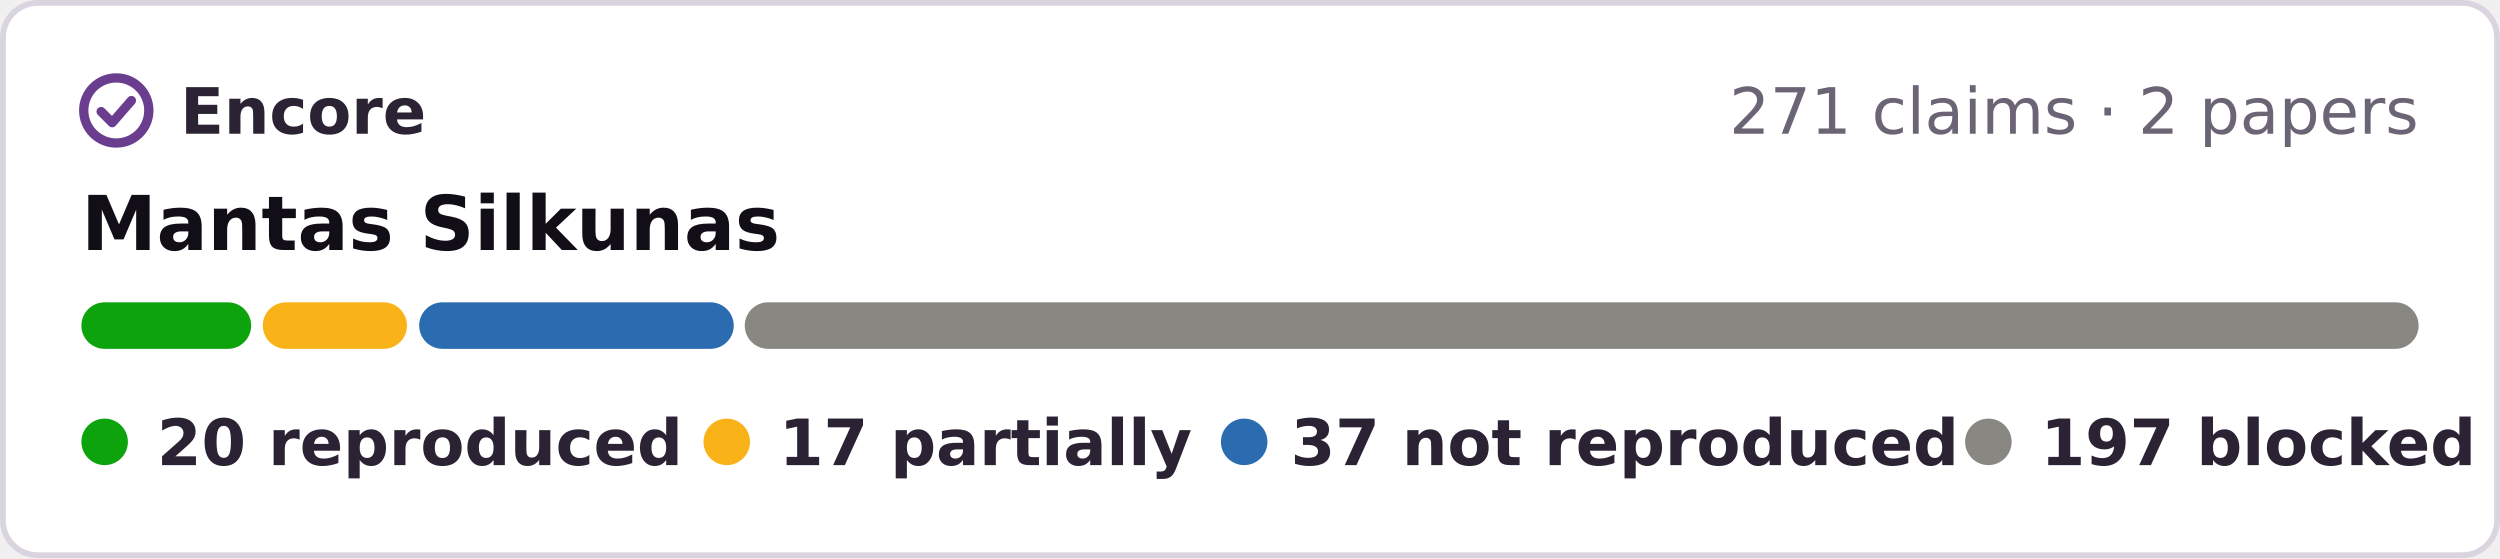
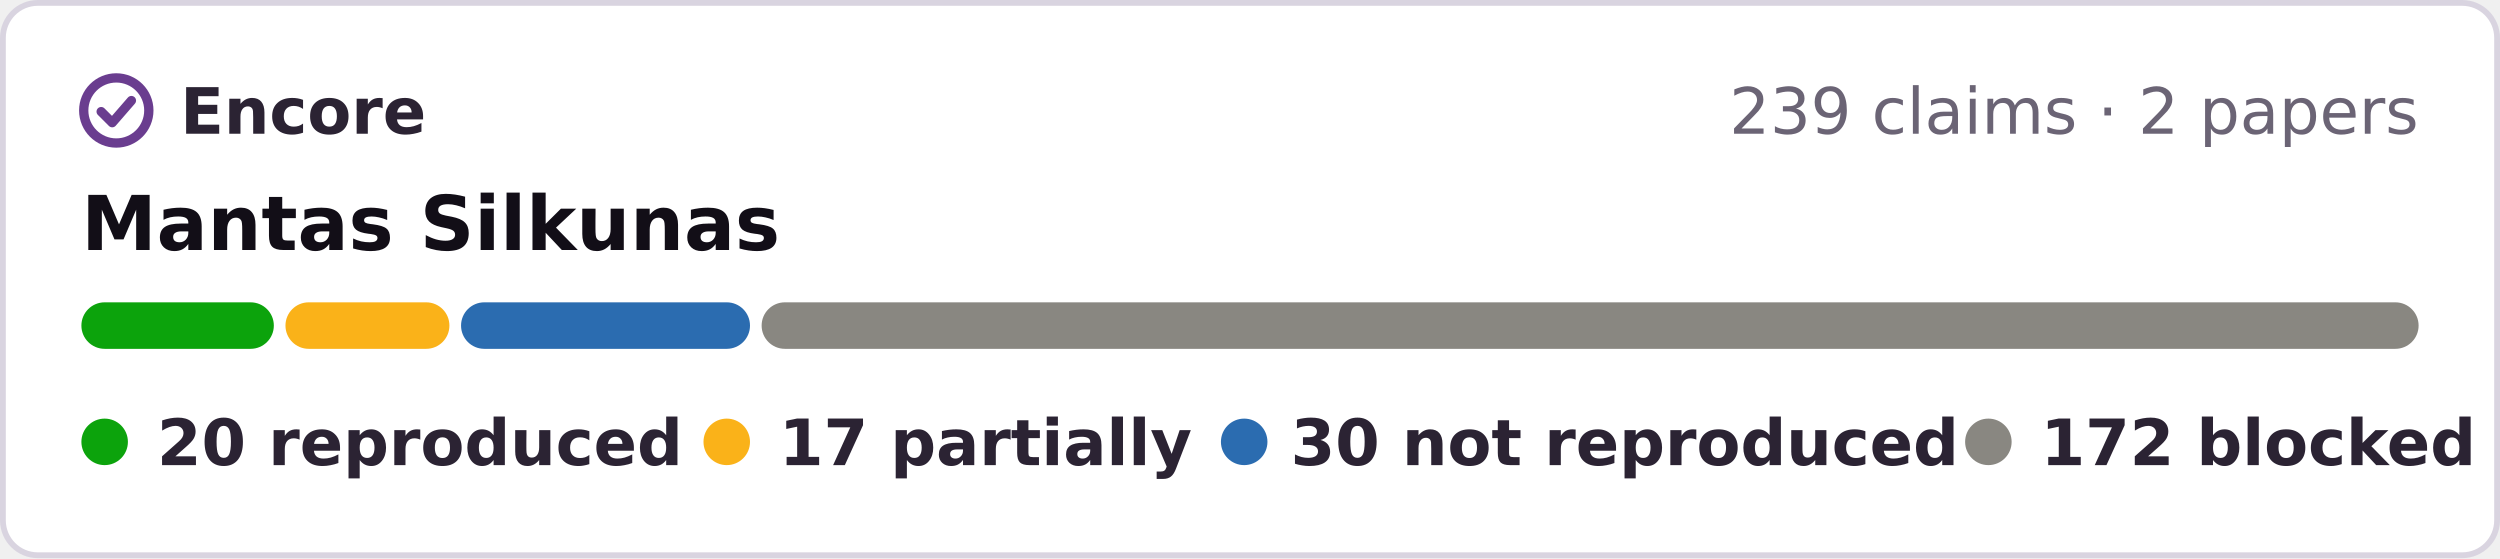
- <svg xmlns="http://www.w3.org/2000/svg" width="430" height="96" viewBox="0 0 430 96" role="img" aria-label="Encore: 20 reproduced, 17 partially reproduced, 37 not reproduced, 197 blocked, of 271 claims in 2 papers of Mantas Silkunas">
+ <svg xmlns="http://www.w3.org/2000/svg" width="430" height="96" viewBox="0 0 430 96" role="img" aria-label="Encore: 20 reproduced, 17 partially reproduced, 30 not reproduced, 172 blocked, of 239 claims in 2 papers of Mantas Silkunas">
  <rect x=".5" y=".5" width="429" height="95" rx="6" fill="#fff" stroke="#d9d4e0" />
  <g fill="none" stroke="#6a3d8f" stroke-width="1.6" stroke-linecap="round" stroke-linejoin="round">
    <circle cx="20" cy="19" r="5.6" />
    <path d="M17.4 19.2l1.9 1.9 3.3-3.8" />
  </g>
  <g font-family="Verdana,DejaVu Sans,Geneva,sans-serif" font-size="11">
    <text x="31" y="23" font-weight="bold" fill="#2b2333" textLength="39">Encore</text>
-     <text x="416" y="23" text-anchor="end" fill="#6b6475">271 claims · 2 papers</text>
+     <text x="416" y="23" text-anchor="end" fill="#6b6475">239 claims · 2 papers</text>
    <text x="14" y="43" font-size="13" font-weight="bold" fill="#120e17">Mantas Silkunas</text>
-     <rect x="14.0" y="52" width="29.2" height="8" rx="4" fill="#0ca30c" />
-     <rect x="45.2" y="52" width="24.8" height="8" rx="4" fill="#fab219" />
-     <rect x="72.1" y="52" width="54.1" height="8" rx="4" fill="#2b6cb0" />
-     <rect x="128.1" y="52" width="287.9" height="8" rx="4" fill="#898781" />
+     <rect x="14.0" y="52" width="33.1" height="8" rx="4" fill="#0ca30c" />
+     <rect x="49.1" y="52" width="28.2" height="8" rx="4" fill="#fab219" />
+     <rect x="79.3" y="52" width="49.7" height="8" rx="4" fill="#2b6cb0" />
+     <rect x="131.0" y="52" width="285.0" height="8" rx="4" fill="#898781" />
    <g font-weight="bold" fill="#2b2333">
      <circle cx="18" cy="76" r="4" fill="#0ca30c" />
      <text x="27" y="80" textLength="80">20 reproduced</text>
      <circle cx="125" cy="76" r="4" fill="#fab219" />
      <text x="134" y="80" textLength="62">17 partially</text>
      <circle cx="214" cy="76" r="4" fill="#2b6cb0" />
-       <text x="222" y="80" textLength="101">37 not reproduced</text>
+       <text x="222" y="80" textLength="101">30 not reproduced</text>
      <circle cx="342" cy="76" r="4" fill="#898781" />
-       <text x="351" y="80" textLength="65">197 blocked</text>
+       <text x="351" y="80" textLength="65">172 blocked</text>
    </g>
  </g>
</svg>
